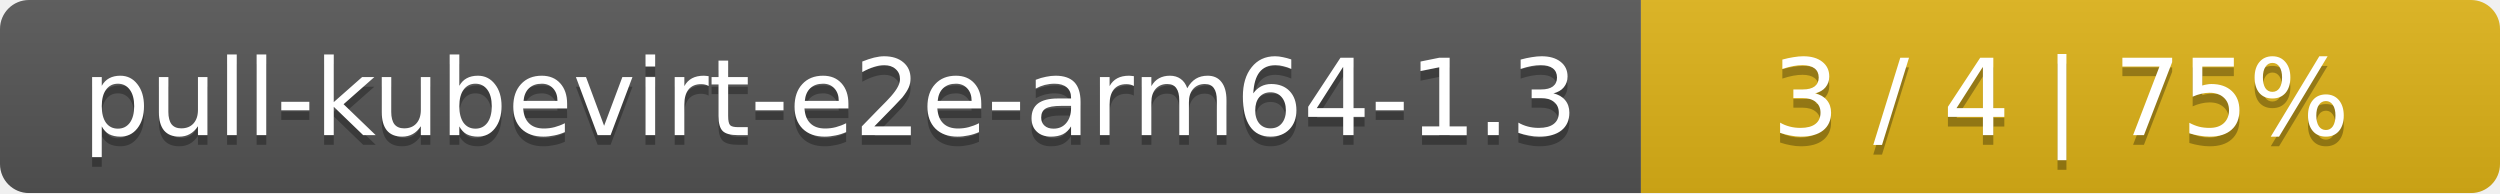
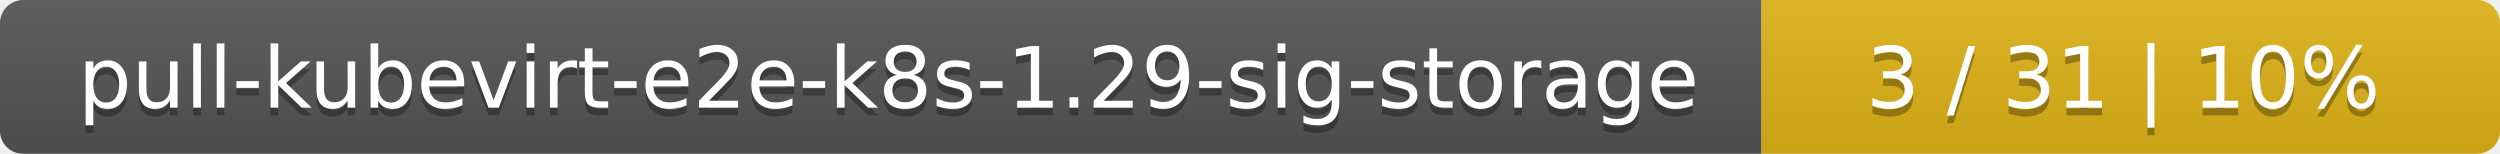
- <svg xmlns="http://www.w3.org/2000/svg" width="259" height="20">
+ <svg xmlns="http://www.w3.org/2000/svg" width="325" height="20">
  <linearGradient id="smooth" x2="0" y2="100%">
    <stop offset="0" stop-color="#bbb" stop-opacity=".1" />
    <stop offset="1" stop-opacity=".1" />
  </linearGradient>
  <mask id="round">
-     <rect width="259" height="20" rx="3" fill="#fff" />
+     <rect width="325" height="20" rx="3" fill="#fff" />
  </mask>
  <g mask="url(#round)">
-     <rect width="170" height="20" fill="#555" />
-     <rect x="170" width="89" height="20" fill="#dfb317" />
-     <rect width="259" height="20" fill="url(#smooth)" />
+     <rect width="229" height="20" fill="#555" />
+     <rect x="229" width="96" height="20" fill="#dfb317" />
+     <rect width="325" height="20" fill="url(#smooth)" />
  </g>
  <g fill="#fff" text-anchor="middle" font-family="DejaVu Sans,Verdana,Geneva,sans-serif" font-size="11">
-     <text x="86" y="15" fill="#010101" fill-opacity=".3">pull-kubevirt-e2e-arm64-1.3</text>
-     <text x="86" y="14">pull-kubevirt-e2e-arm64-1.3</text>
-     <text x="213.5" y="15" fill="#010101" fill-opacity=".3">3 / 4    |    75%</text>
-     <text x="213.5" y="14">3 / 4    |    75%</text>
+     <text x="115.5" y="15" fill="#010101" fill-opacity=".3">pull-kubevirt-e2e-k8s-1.29-sig-storage</text>
+     <text x="115.5" y="14">pull-kubevirt-e2e-k8s-1.29-sig-storage</text>
+     <text x="276" y="15" fill="#010101" fill-opacity=".3">3 / 31    |    10%</text>
+     <text x="276" y="14">3 / 31    |    10%</text>
  </g>
</svg>
